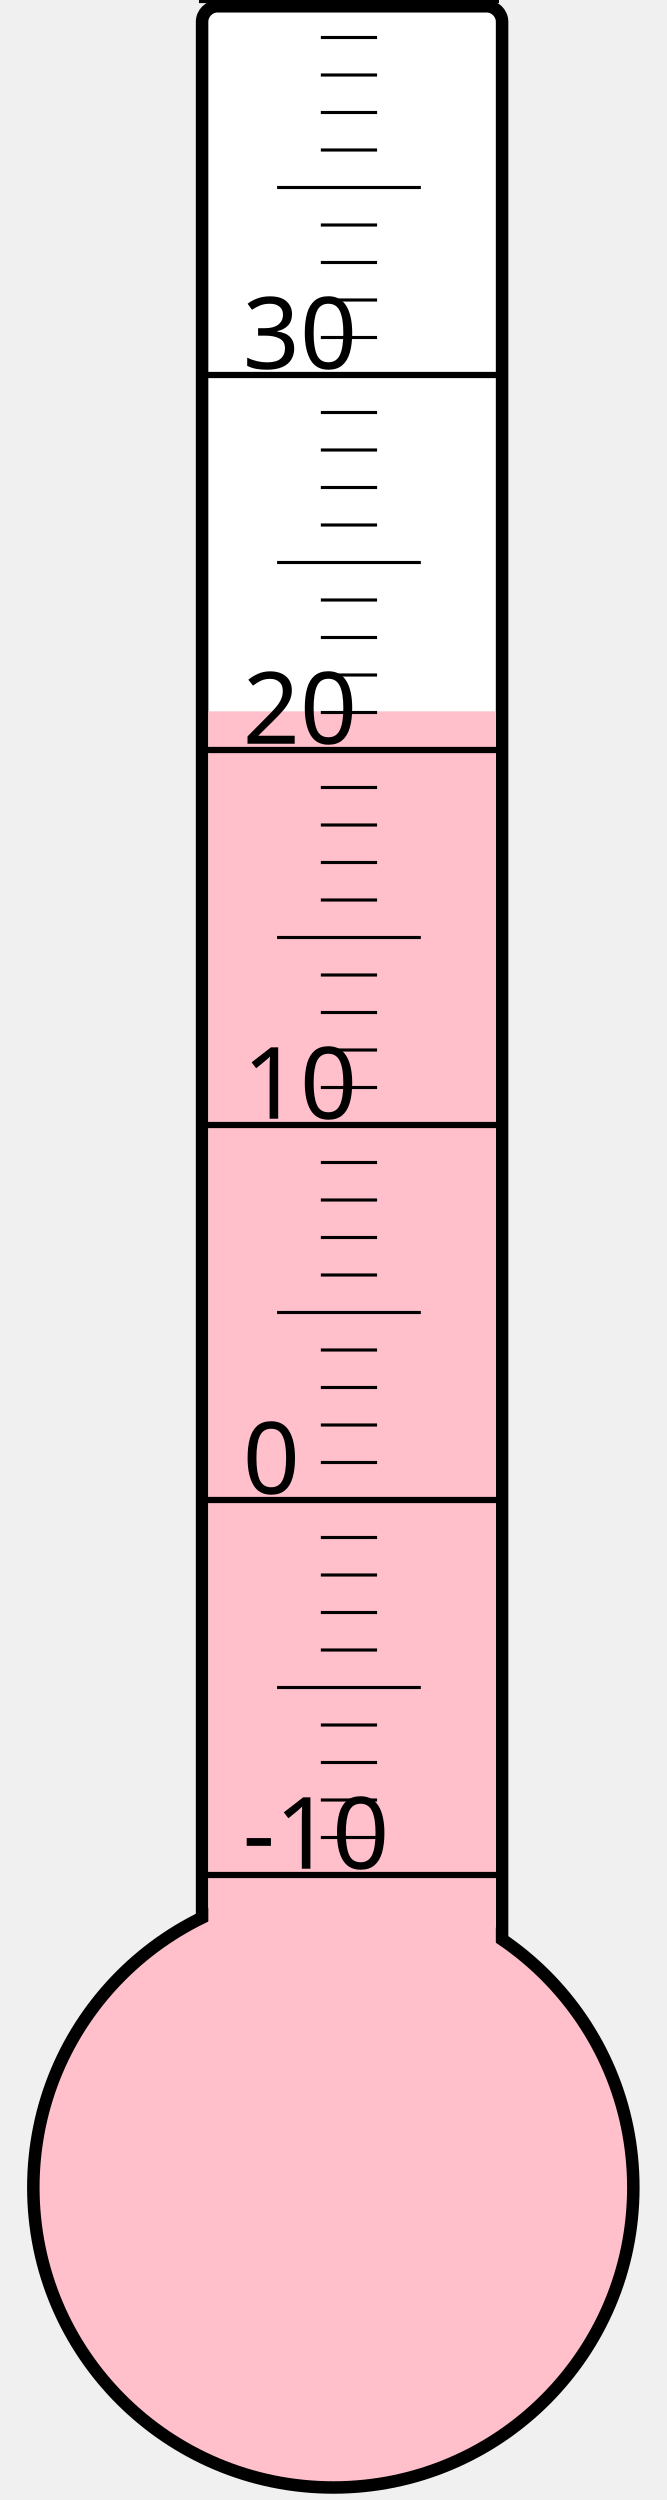
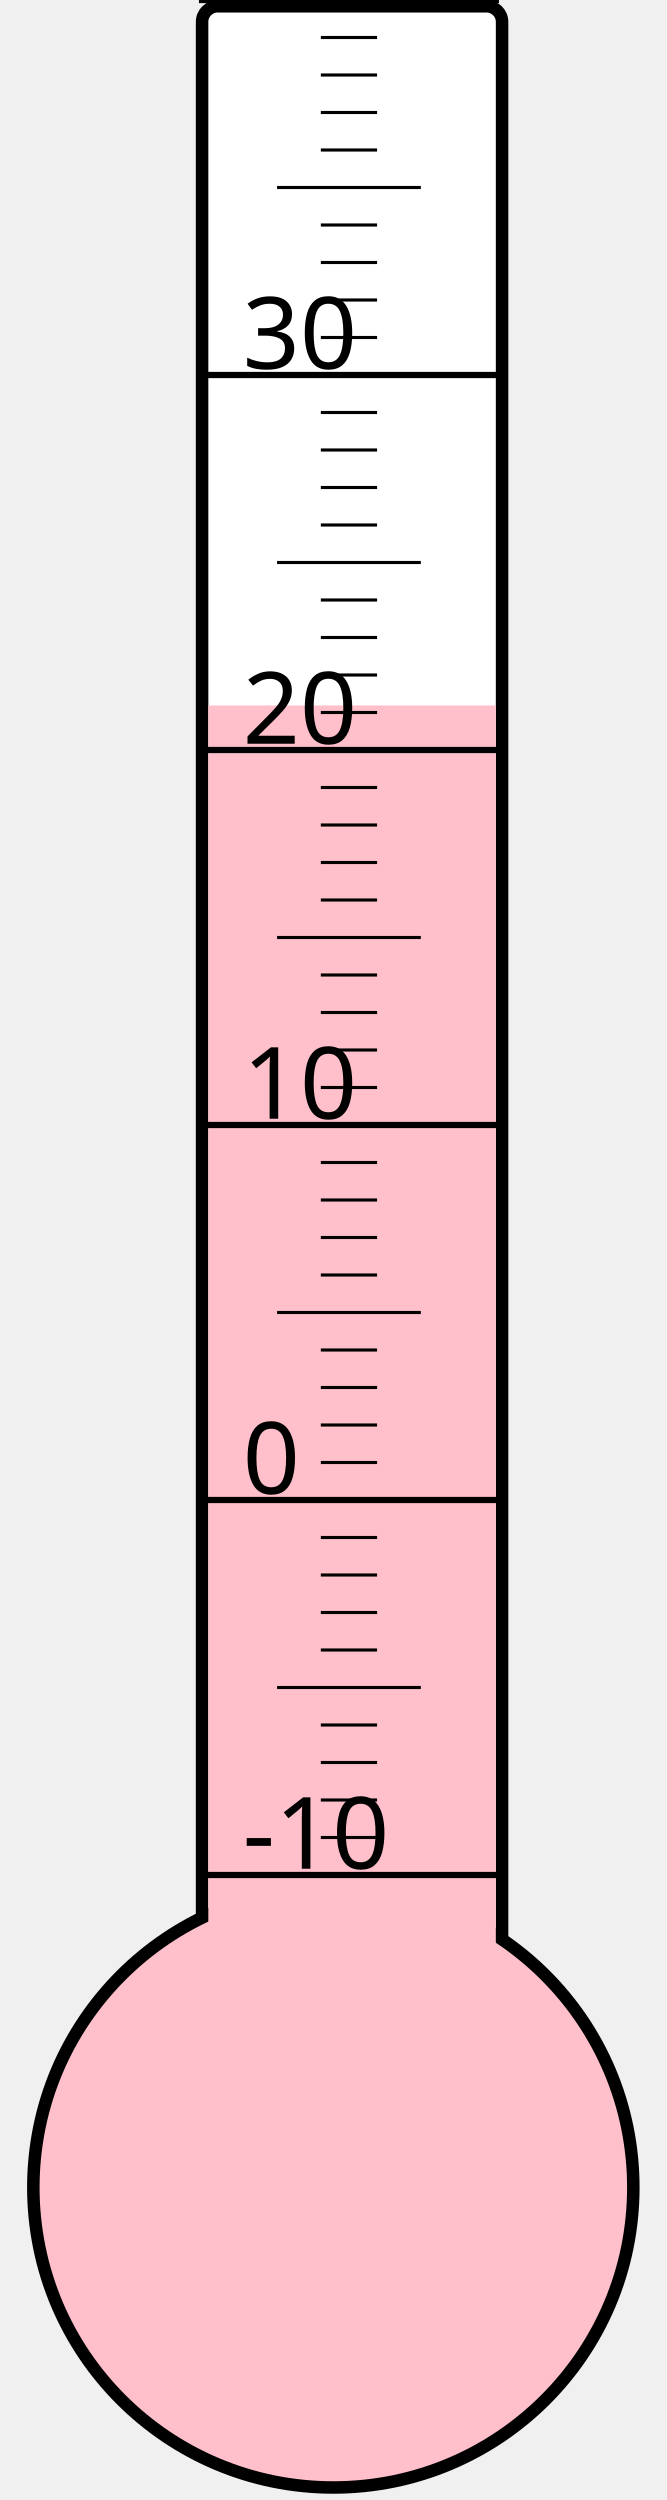
<svg xmlns="http://www.w3.org/2000/svg" width="40px" height="150px" viewBox="0 0 200 800">
  <rect width="200" height="800" x="0" y="0" style="fill: #ffffeb; fill-opacity: 0;" />
  <rect width="96" height="680" x="58" y="2" rx="5" ry="5" style="fill: white; fill-opacity: 1; stroke: black; stroke-width: 4;" />
  <circle cx="100" cy="700" r="96" style="fill: pink; stroke: black; stroke-width: 4;" />
-   <rect width="92" height="472.375" x="60" y="227.625" style="fill: pink; fill-opacity: 1; stroke-width: 0;" />
+   <rect width="92" height="474.25" x="60" y="225.75" style="fill: pink; fill-opacity: 1; stroke-width: 0;" />
  <text x="71" y="598" style="font-family: sans-serif; font-size: 24pt;">-10</text>
  <text x="71" y="478" style="font-family: sans-serif; font-size: 24pt;">0</text>
  <text x="71" y="358" style="font-family: sans-serif; font-size: 24pt;">10</text>
  <text x="71" y="238" style="font-family: sans-serif; font-size: 24pt;">20</text>
  <text x="71" y="118" style="font-family: sans-serif; font-size: 24pt;">30</text>
  <g style="stroke: black;">
    <line x1="57" y1="600" x2="153" y2="600" style="stroke-width: 2;" />
    <line x1="96" y1="588" x2="114" y2="588" style="stroke-width: 1;" />
    <line x1="96" y1="576" x2="114" y2="576" style="stroke-width: 1;" />
    <line x1="96" y1="564" x2="114" y2="564" style="stroke-width: 1;" />
    <line x1="96" y1="552" x2="114" y2="552" style="stroke-width: 1;" />
    <line x1="82" y1="540" x2="128" y2="540" style="stroke-width: 1;" />
    <line x1="96" y1="528" x2="114" y2="528" style="stroke-width: 1;" />
    <line x1="96" y1="516" x2="114" y2="516" style="stroke-width: 1;" />
    <line x1="96" y1="504" x2="114" y2="504" style="stroke-width: 1;" />
    <line x1="96" y1="492" x2="114" y2="492" style="stroke-width: 1;" />
    <line x1="57" y1="480" x2="153" y2="480" style="stroke-width: 2;" />
    <line x1="96" y1="468" x2="114" y2="468" style="stroke-width: 1;" />
    <line x1="96" y1="456" x2="114" y2="456" style="stroke-width: 1;" />
    <line x1="96" y1="444" x2="114" y2="444" style="stroke-width: 1;" />
    <line x1="96" y1="432" x2="114" y2="432" style="stroke-width: 1;" />
    <line x1="82" y1="420" x2="128" y2="420" style="stroke-width: 1;" />
    <line x1="96" y1="408" x2="114" y2="408" style="stroke-width: 1;" />
    <line x1="96" y1="396" x2="114" y2="396" style="stroke-width: 1;" />
    <line x1="96" y1="384" x2="114" y2="384" style="stroke-width: 1;" />
    <line x1="96" y1="372" x2="114" y2="372" style="stroke-width: 1;" />
    <line x1="57" y1="360" x2="153" y2="360" style="stroke-width: 2;" />
    <line x1="96" y1="348" x2="114" y2="348" style="stroke-width: 1;" />
    <line x1="96" y1="336" x2="114" y2="336" style="stroke-width: 1;" />
    <line x1="96" y1="324" x2="114" y2="324" style="stroke-width: 1;" />
    <line x1="96" y1="312" x2="114" y2="312" style="stroke-width: 1;" />
    <line x1="82" y1="300" x2="128" y2="300" style="stroke-width: 1;" />
    <line x1="96" y1="288" x2="114" y2="288" style="stroke-width: 1;" />
    <line x1="96" y1="276" x2="114" y2="276" style="stroke-width: 1;" />
    <line x1="96" y1="264" x2="114" y2="264" style="stroke-width: 1;" />
    <line x1="96" y1="252" x2="114" y2="252" style="stroke-width: 1;" />
    <line x1="57" y1="240" x2="153" y2="240" style="stroke-width: 2;" />
    <line x1="96" y1="228" x2="114" y2="228" style="stroke-width: 1;" />
    <line x1="96" y1="216" x2="114" y2="216" style="stroke-width: 1;" />
    <line x1="96" y1="204" x2="114" y2="204" style="stroke-width: 1;" />
    <line x1="96" y1="192" x2="114" y2="192" style="stroke-width: 1;" />
    <line x1="82" y1="180" x2="128" y2="180" style="stroke-width: 1;" />
    <line x1="96" y1="168" x2="114" y2="168" style="stroke-width: 1;" />
    <line x1="96" y1="156" x2="114" y2="156" style="stroke-width: 1;" />
    <line x1="96" y1="144" x2="114" y2="144" style="stroke-width: 1;" />
    <line x1="96" y1="132" x2="114" y2="132" style="stroke-width: 1;" />
    <line x1="57" y1="120" x2="153" y2="120" style="stroke-width: 2;" />
    <line x1="96" y1="108" x2="114" y2="108" style="stroke-width: 1;" />
    <line x1="96" y1="96" x2="114" y2="96" style="stroke-width: 1;" />
    <line x1="96" y1="84" x2="114" y2="84" style="stroke-width: 1;" />
    <line x1="96" y1="72" x2="114" y2="72" style="stroke-width: 1;" />
    <line x1="82" y1="60" x2="128" y2="60" style="stroke-width: 1;" />
    <line x1="96" y1="48" x2="114" y2="48" style="stroke-width: 1;" />
    <line x1="96" y1="36" x2="114" y2="36" style="stroke-width: 1;" />
    <line x1="96" y1="24" x2="114" y2="24" style="stroke-width: 1;" />
    <line x1="96" y1="12" x2="114" y2="12" style="stroke-width: 1;" />
    <line x1="57" y1="0" x2="153" y2="0" style="stroke-width: 2;" />
  </g>
</svg>
